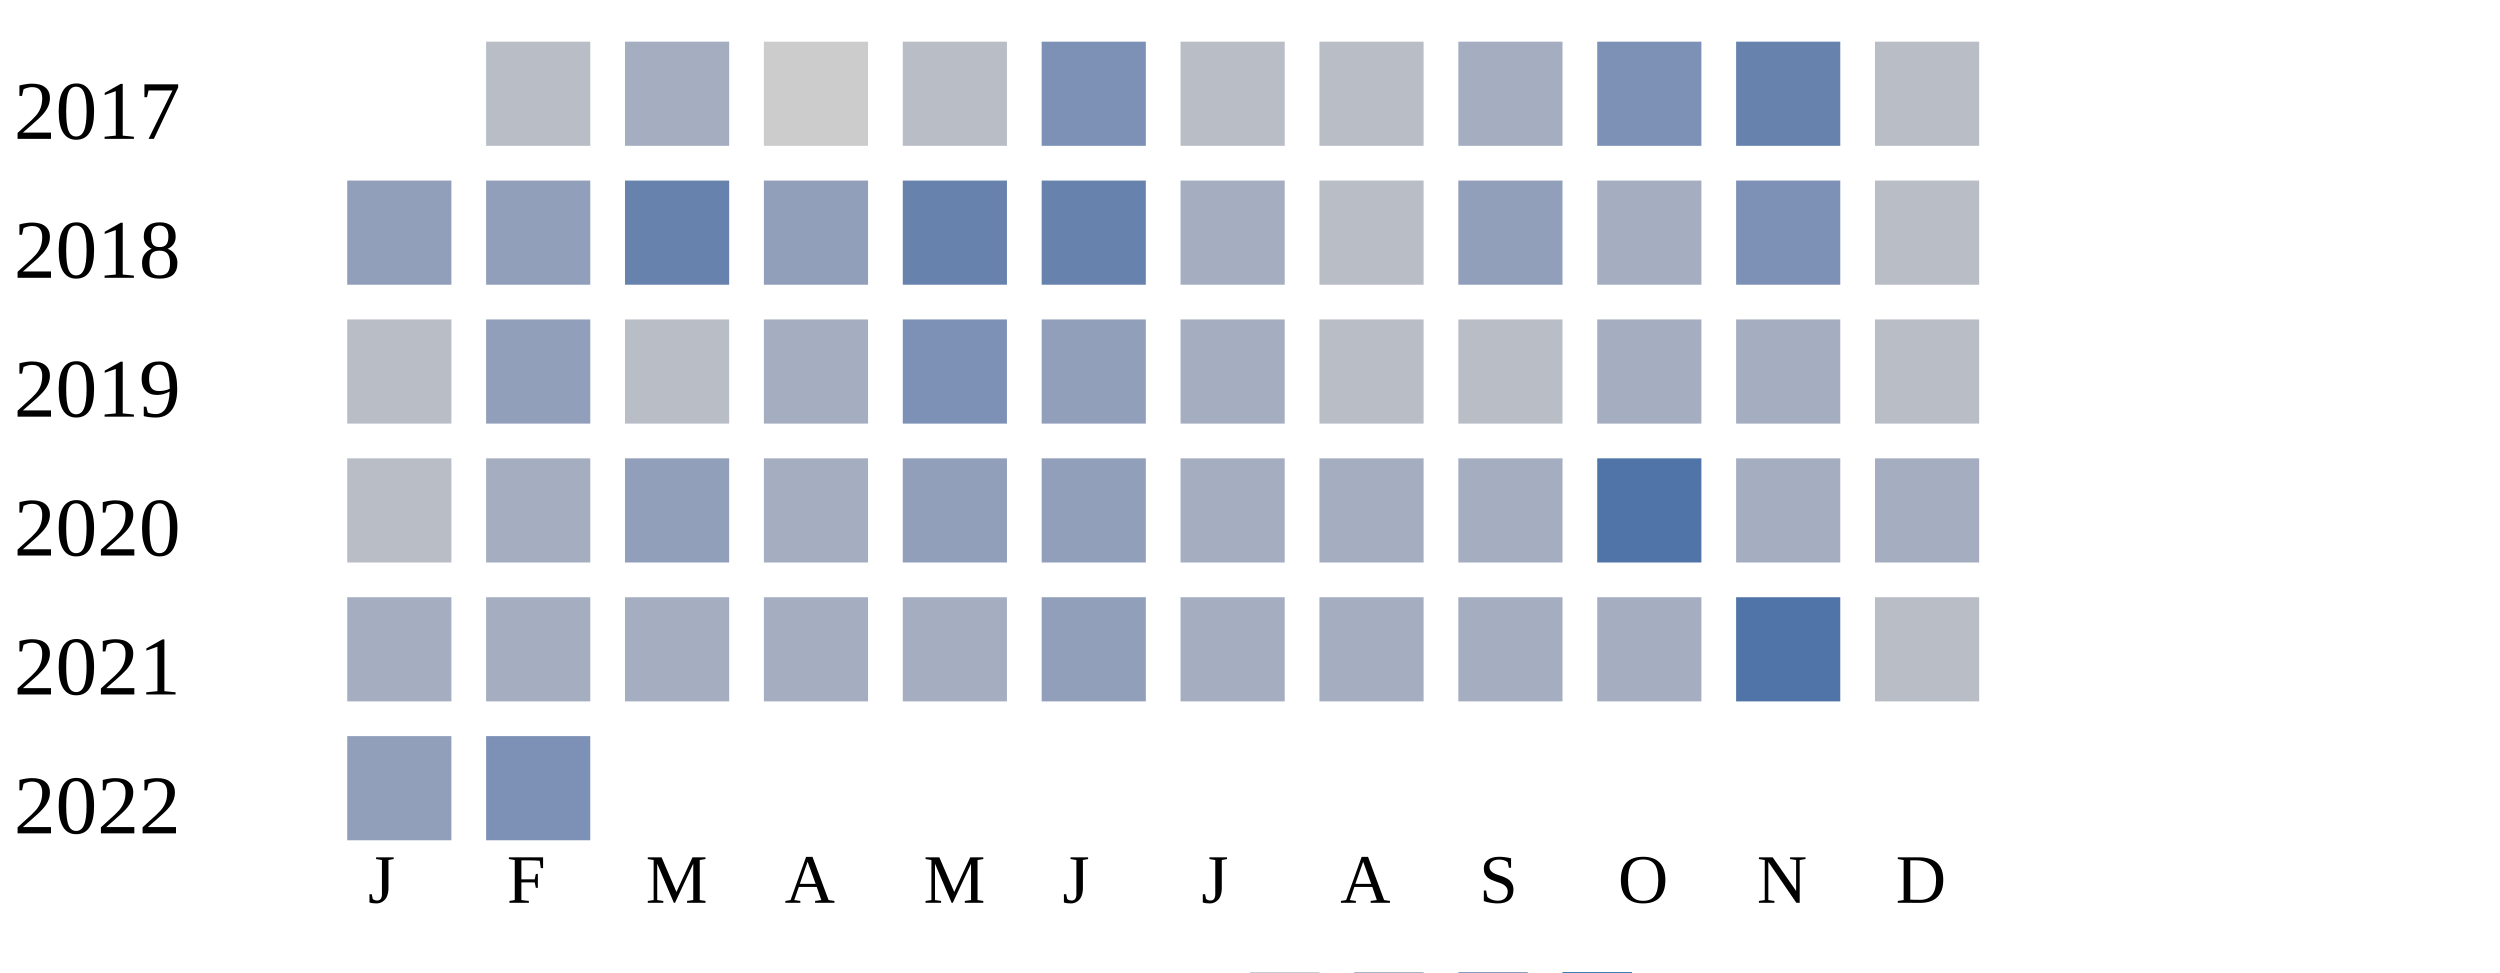
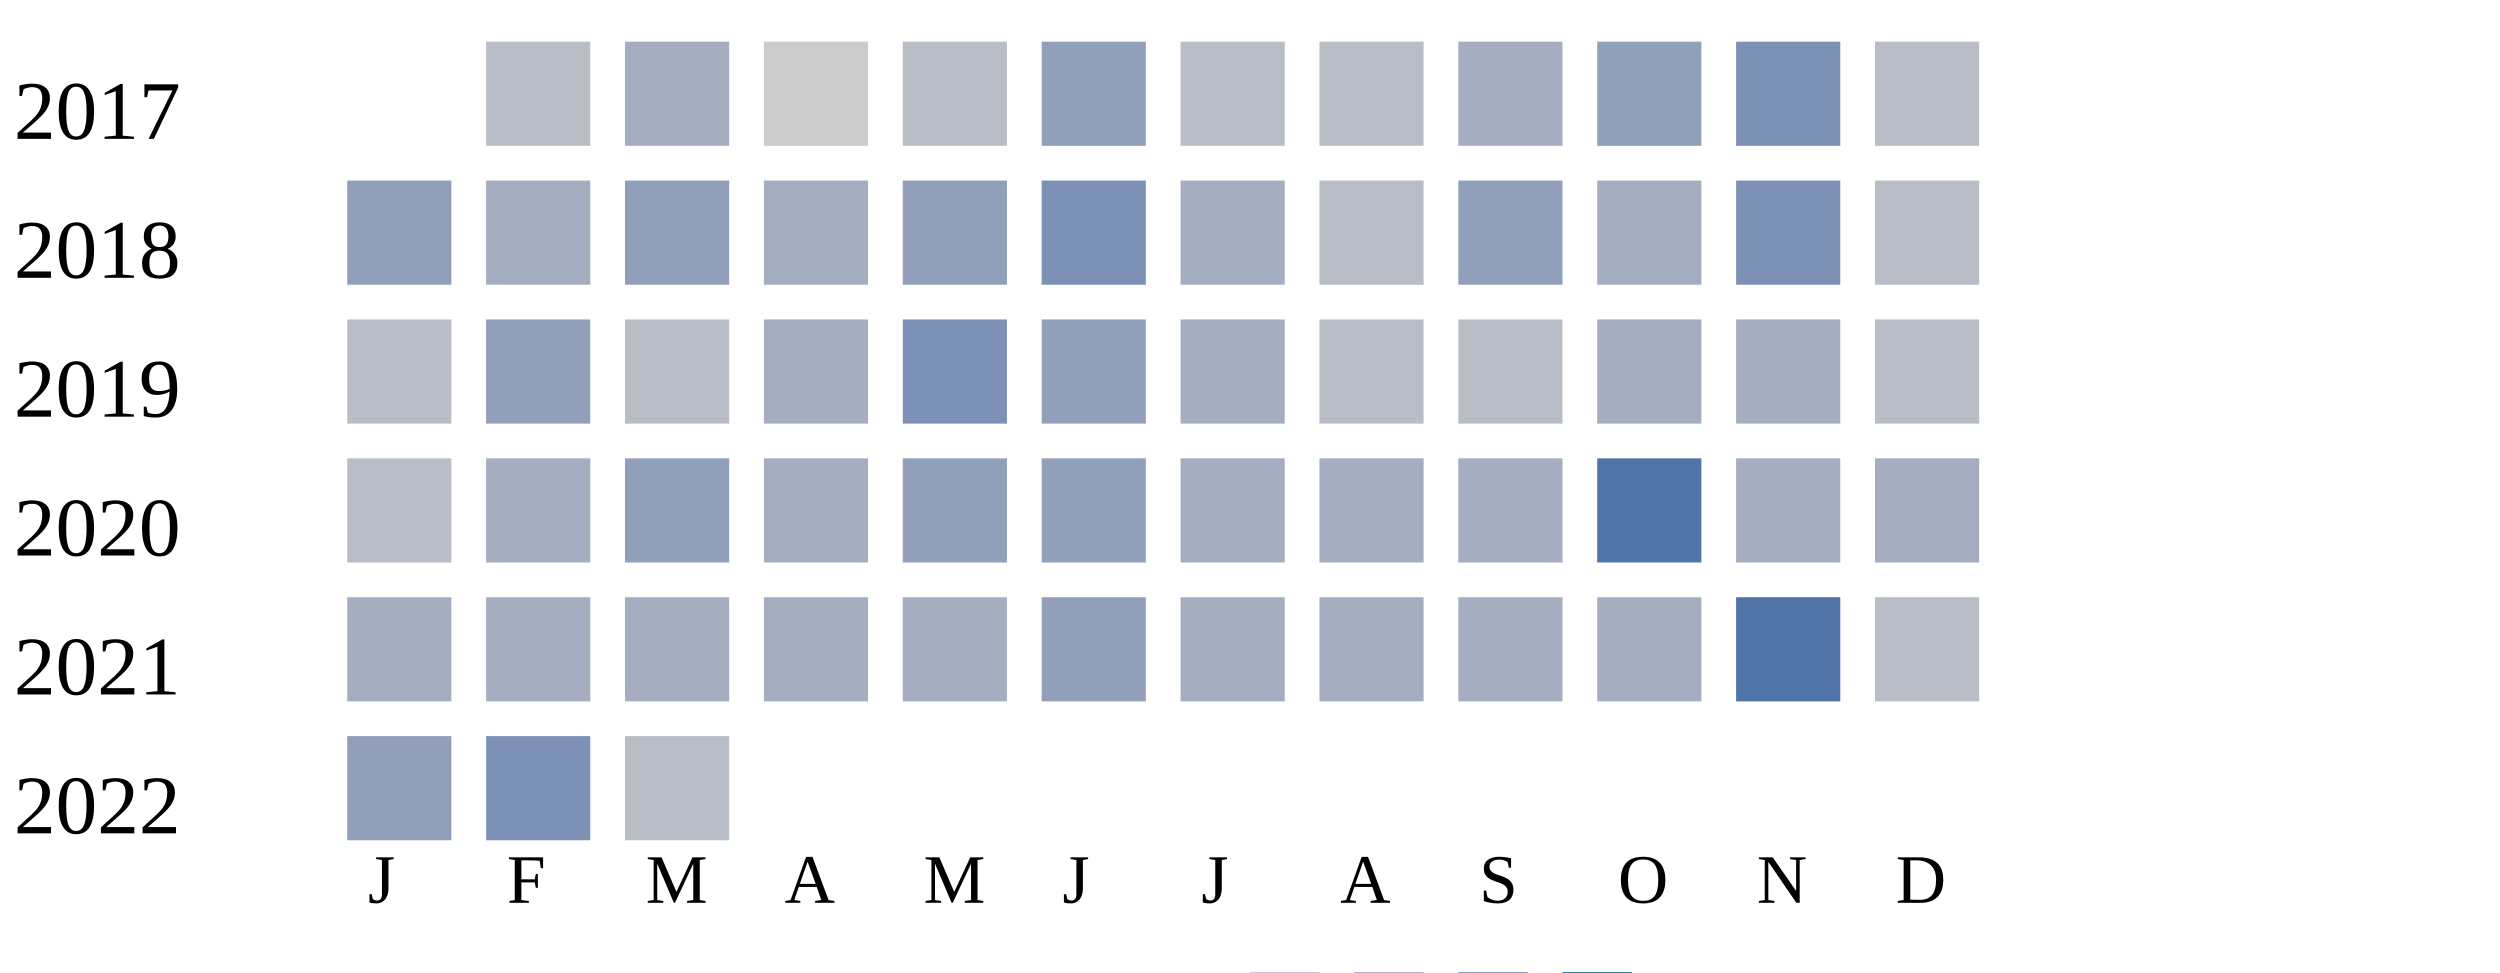
<svg xmlns="http://www.w3.org/2000/svg" width="360" height="140">
  <g transform="translate(0 0)">
    <text x="2" y="20">2017</text>
    <rect x="70" y="6" width="15" height="15" fill="#b9bdc6" />
    <rect x="90" y="6" width="15" height="15" fill="#a5aec0" />
    <rect x="110" y="6" width="15" height="15" fill="#cccccc" />
    <rect x="130" y="6" width="15" height="15" fill="#b9bdc6" />
-     <rect x="150" y="6" width="15" height="15" fill="#7d90b5" />
+     <rect x="150" y="6" width="15" height="15" fill="#919fba" />
    <rect x="170" y="6" width="15" height="15" fill="#b9bdc6" />
    <rect x="190" y="6" width="15" height="15" fill="#b9bdc6" />
    <rect x="210" y="6" width="15" height="15" fill="#a5aec0" />
-     <rect x="230" y="6" width="15" height="15" fill="#7d90b5" />
-     <rect x="250" y="6" width="15" height="15" fill="#6882ae" />
+     <rect x="230" y="6" width="15" height="15" fill="#919fba" />
+     <rect x="250" y="6" width="15" height="15" fill="#7d90b5" />
    <rect x="270" y="6" width="15" height="15" fill="#b9bdc6" />
  </g>
  <g transform="translate(0 20)">
    <text x="2" y="20">2018</text>
    <rect x="50" y="6" width="15" height="15" fill="#919fba" />
-     <rect x="70" y="6" width="15" height="15" fill="#919fba" />
-     <rect x="90" y="6" width="15" height="15" fill="#6882ae" />
-     <rect x="110" y="6" width="15" height="15" fill="#919fba" />
-     <rect x="130" y="6" width="15" height="15" fill="#6882ae" />
-     <rect x="150" y="6" width="15" height="15" fill="#6882ae" />
+     <rect x="70" y="6" width="15" height="15" fill="#a5aec0" />
+     <rect x="90" y="6" width="15" height="15" fill="#919fba" />
+     <rect x="110" y="6" width="15" height="15" fill="#a5aec0" />
+     <rect x="130" y="6" width="15" height="15" fill="#919fba" />
+     <rect x="150" y="6" width="15" height="15" fill="#7d90b5" />
    <rect x="170" y="6" width="15" height="15" fill="#a5aec0" />
    <rect x="190" y="6" width="15" height="15" fill="#b9bdc6" />
    <rect x="210" y="6" width="15" height="15" fill="#919fba" />
    <rect x="230" y="6" width="15" height="15" fill="#a5aec0" />
    <rect x="250" y="6" width="15" height="15" fill="#7d90b5" />
    <rect x="270" y="6" width="15" height="15" fill="#b9bdc6" />
  </g>
  <g transform="translate(0 40)">
    <text x="2" y="20">2019</text>
    <rect x="50" y="6" width="15" height="15" fill="#b9bdc6" />
    <rect x="70" y="6" width="15" height="15" fill="#919fba" />
    <rect x="90" y="6" width="15" height="15" fill="#b9bdc6" />
    <rect x="110" y="6" width="15" height="15" fill="#a5aec0" />
    <rect x="130" y="6" width="15" height="15" fill="#7d90b5" />
    <rect x="150" y="6" width="15" height="15" fill="#919fba" />
    <rect x="170" y="6" width="15" height="15" fill="#a5aec0" />
    <rect x="190" y="6" width="15" height="15" fill="#b9bdc6" />
    <rect x="210" y="6" width="15" height="15" fill="#b9bdc6" />
    <rect x="230" y="6" width="15" height="15" fill="#a5aec0" />
    <rect x="250" y="6" width="15" height="15" fill="#a5aec0" />
    <rect x="270" y="6" width="15" height="15" fill="#b9bdc6" />
  </g>
  <g transform="translate(0 60)">
    <text x="2" y="20">2020</text>
    <rect x="50" y="6" width="15" height="15" fill="#b9bdc6" />
    <rect x="70" y="6" width="15" height="15" fill="#a5aec0" />
    <rect x="90" y="6" width="15" height="15" fill="#919fba" />
    <rect x="110" y="6" width="15" height="15" fill="#a5aec0" />
    <rect x="130" y="6" width="15" height="15" fill="#919fba" />
    <rect x="150" y="6" width="15" height="15" fill="#919fba" />
    <rect x="170" y="6" width="15" height="15" fill="#a5aec0" />
    <rect x="190" y="6" width="15" height="15" fill="#a5aec0" />
    <rect x="210" y="6" width="15" height="15" fill="#a5aec0" />
    <rect x="230" y="6" width="15" height="15" fill="#5174a8" />
    <rect x="250" y="6" width="15" height="15" fill="#a5aec0" />
    <rect x="270" y="6" width="15" height="15" fill="#a5aec0" />
  </g>
  <g transform="translate(0 80)">
    <text x="2" y="20">2021</text>
    <rect x="50" y="6" width="15" height="15" fill="#a5aec0" />
    <rect x="70" y="6" width="15" height="15" fill="#a5aec0" />
    <rect x="90" y="6" width="15" height="15" fill="#a5aec0" />
    <rect x="110" y="6" width="15" height="15" fill="#a5aec0" />
    <rect x="130" y="6" width="15" height="15" fill="#a5aec0" />
    <rect x="150" y="6" width="15" height="15" fill="#919fba" />
    <rect x="170" y="6" width="15" height="15" fill="#a5aec0" />
    <rect x="190" y="6" width="15" height="15" fill="#a5aec0" />
    <rect x="210" y="6" width="15" height="15" fill="#a5aec0" />
    <rect x="230" y="6" width="15" height="15" fill="#a5aec0" />
    <rect x="250" y="6" width="15" height="15" fill="#5174a8" />
    <rect x="270" y="6" width="15" height="15" fill="#b9bdc6" />
  </g>
  <g transform="translate(0 100)">
    <text x="2" y="20">2022</text>
    <rect x="50" y="6" width="15" height="15" fill="#919fba" />
    <rect x="70" y="6" width="15" height="15" fill="#7d90b5" />
+     <rect x="90" y="6" width="15" height="15" fill="#b9bdc6" />
  </g>
  <text style="font-size: 10px; text-align: center" x="53" y="130">J</text>
  <text style="font-size: 10px; text-align: center" x="73" y="130">F</text>
  <text style="font-size: 10px; text-align: center" x="93" y="130">M</text>
  <text style="font-size: 10px; text-align: center" x="113" y="130">A</text>
  <text style="font-size: 10px; text-align: center" x="133" y="130">M</text>
  <text style="font-size: 10px; text-align: center" x="153" y="130">J</text>
  <text style="font-size: 10px; text-align: center" x="173" y="130">J</text>
  <text style="font-size: 10px; text-align: center" x="193" y="130">A</text>
  <text style="font-size: 10px; text-align: center" x="213" y="130">S</text>
  <text style="font-size: 10px; text-align: center" x="233" y="130">O</text>
  <text style="font-size: 10px; text-align: center" x="253" y="130">N</text>
  <text style="font-size: 10px; text-align: center" x="273" y="130">D</text>
  <text style="font-size: 10px;" x="155" y="149">Less</text>
  <rect fill="#b9bdc6" width="10" height="10" x="180" y="140" />
  <rect fill="#919fba" width="10" height="10" x="195" y="140" />
  <rect fill="#6882ae" width="10" height="10" x="210" y="140" />
  <rect fill="#005a9c" width="10" height="10" x="225" y="140" />
  <text x="240" y="149" style="font-size: 10px;">More</text>
</svg>
